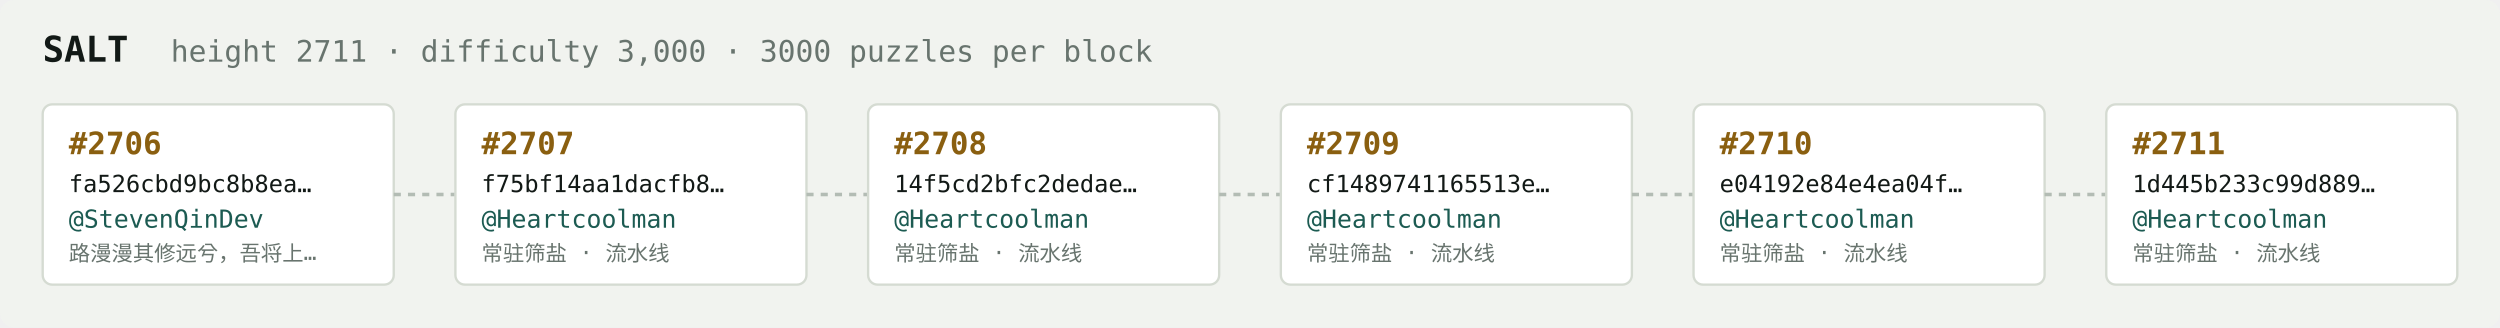
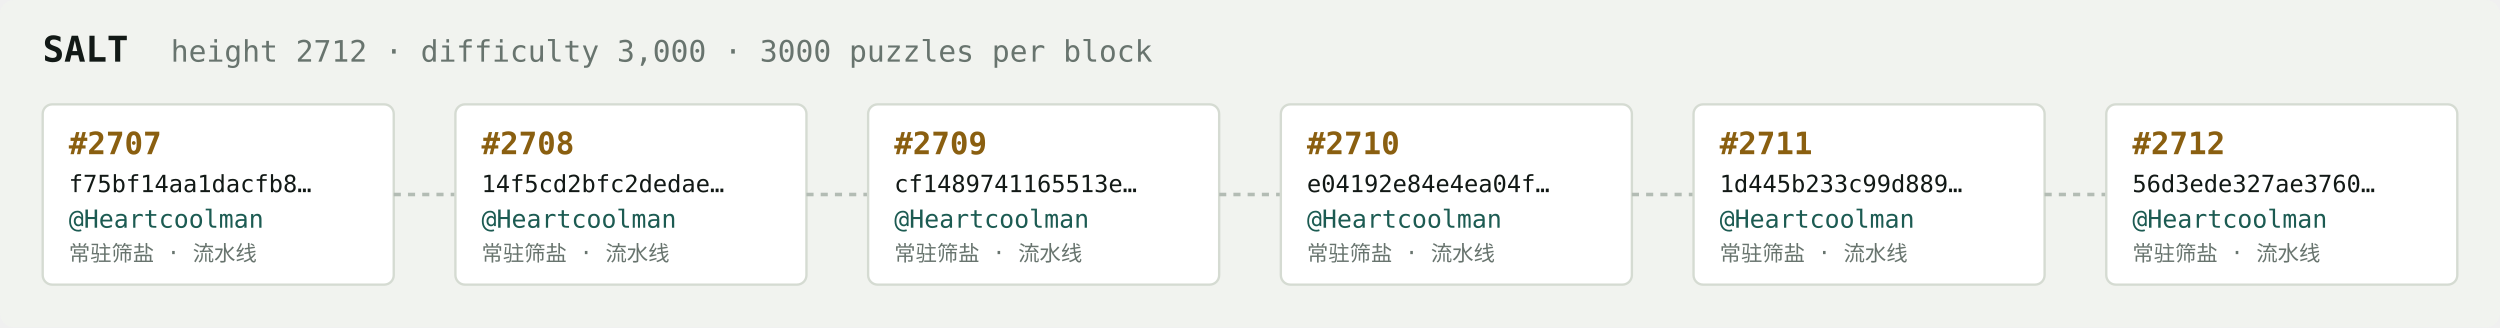
<svg xmlns="http://www.w3.org/2000/svg" width="1054" height="138" viewBox="0 0 1054 138" font-family="ui-monospace,SFMono-Regular,Menlo,monospace">
  <rect fill="#f1f3ef" width="1054" height="138" rx="6" />
  <text x="18" y="26" fill="#121916" font-size="15" font-weight="700">SALT</text>
-   <text x="72" y="26" fill="#68746e" font-size="12.5">height 2711 · difficulty 3,000 · 3000 puzzles per block</text>
+   <text x="72" y="26" fill="#68746e" font-size="12.5">height 2712 · difficulty 3,000 · 3000 puzzles per block</text>
  <rect x="18" y="44" width="148" height="76" rx="4" fill="#ffffff" stroke="#d5dbd2" stroke-width="1" />
-   <text x="29" y="65" fill="#8a5f10" font-size="13" font-weight="700">#2706</text>
-   <text x="29" y="81" fill="#121916" font-size="10">fa526cbd9bc8b8ea…</text>
-   <text x="29" y="96" fill="#1c5b52" font-size="10.5">@StevenQinDev</text>
-   <text x="29" y="110" fill="#68746e" font-size="9">路漫漫其修远兮，吾将上…</text>
+   <text x="29" y="65" fill="#8a5f10" font-size="13" font-weight="700">#2707</text>
+   <text x="29" y="81" fill="#121916" font-size="10">f75bf14aa1dacfb8…</text>
+   <text x="29" y="96" fill="#1c5b52" font-size="10.5">@Heartcoolman</text>
+   <text x="29" y="110" fill="#68746e" font-size="9">常驻筛盐 · 流水线</text>
  <line x1="166" y1="82.0" x2="192" y2="82.0" stroke="#b3bcb4" stroke-width="1.5" stroke-dasharray="3 3" />
  <rect x="192" y="44" width="148" height="76" rx="4" fill="#ffffff" stroke="#d5dbd2" stroke-width="1" />
-   <text x="203" y="65" fill="#8a5f10" font-size="13" font-weight="700">#2707</text>
-   <text x="203" y="81" fill="#121916" font-size="10">f75bf14aa1dacfb8…</text>
+   <text x="203" y="65" fill="#8a5f10" font-size="13" font-weight="700">#2708</text>
+   <text x="203" y="81" fill="#121916" font-size="10">14f5cd2bfc2dedae…</text>
  <text x="203" y="96" fill="#1c5b52" font-size="10.5">@Heartcoolman</text>
  <text x="203" y="110" fill="#68746e" font-size="9">常驻筛盐 · 流水线</text>
  <line x1="340" y1="82.0" x2="366" y2="82.0" stroke="#b3bcb4" stroke-width="1.5" stroke-dasharray="3 3" />
  <rect x="366" y="44" width="148" height="76" rx="4" fill="#ffffff" stroke="#d5dbd2" stroke-width="1" />
-   <text x="377" y="65" fill="#8a5f10" font-size="13" font-weight="700">#2708</text>
-   <text x="377" y="81" fill="#121916" font-size="10">14f5cd2bfc2dedae…</text>
+   <text x="377" y="65" fill="#8a5f10" font-size="13" font-weight="700">#2709</text>
+   <text x="377" y="81" fill="#121916" font-size="10">cf1489741165513e…</text>
  <text x="377" y="96" fill="#1c5b52" font-size="10.5">@Heartcoolman</text>
  <text x="377" y="110" fill="#68746e" font-size="9">常驻筛盐 · 流水线</text>
  <line x1="514" y1="82.0" x2="540" y2="82.0" stroke="#b3bcb4" stroke-width="1.5" stroke-dasharray="3 3" />
  <rect x="540" y="44" width="148" height="76" rx="4" fill="#ffffff" stroke="#d5dbd2" stroke-width="1" />
-   <text x="551" y="65" fill="#8a5f10" font-size="13" font-weight="700">#2709</text>
-   <text x="551" y="81" fill="#121916" font-size="10">cf1489741165513e…</text>
+   <text x="551" y="65" fill="#8a5f10" font-size="13" font-weight="700">#2710</text>
+   <text x="551" y="81" fill="#121916" font-size="10">e04192e84e4ea04f…</text>
  <text x="551" y="96" fill="#1c5b52" font-size="10.5">@Heartcoolman</text>
  <text x="551" y="110" fill="#68746e" font-size="9">常驻筛盐 · 流水线</text>
  <line x1="688" y1="82.0" x2="714" y2="82.0" stroke="#b3bcb4" stroke-width="1.5" stroke-dasharray="3 3" />
  <rect x="714" y="44" width="148" height="76" rx="4" fill="#ffffff" stroke="#d5dbd2" stroke-width="1" />
-   <text x="725" y="65" fill="#8a5f10" font-size="13" font-weight="700">#2710</text>
-   <text x="725" y="81" fill="#121916" font-size="10">e04192e84e4ea04f…</text>
+   <text x="725" y="65" fill="#8a5f10" font-size="13" font-weight="700">#2711</text>
+   <text x="725" y="81" fill="#121916" font-size="10">1d445b233c99d889…</text>
  <text x="725" y="96" fill="#1c5b52" font-size="10.5">@Heartcoolman</text>
  <text x="725" y="110" fill="#68746e" font-size="9">常驻筛盐 · 流水线</text>
  <line x1="862" y1="82.0" x2="888" y2="82.0" stroke="#b3bcb4" stroke-width="1.5" stroke-dasharray="3 3" />
  <rect x="888" y="44" width="148" height="76" rx="4" fill="#ffffff" stroke="#d5dbd2" stroke-width="1" />
-   <text x="899" y="65" fill="#8a5f10" font-size="13" font-weight="700">#2711</text>
-   <text x="899" y="81" fill="#121916" font-size="10">1d445b233c99d889…</text>
+   <text x="899" y="65" fill="#8a5f10" font-size="13" font-weight="700">#2712</text>
+   <text x="899" y="81" fill="#121916" font-size="10">56d3ede327ae3760…</text>
  <text x="899" y="96" fill="#1c5b52" font-size="10.5">@Heartcoolman</text>
  <text x="899" y="110" fill="#68746e" font-size="9">常驻筛盐 · 流水线</text>
</svg>
